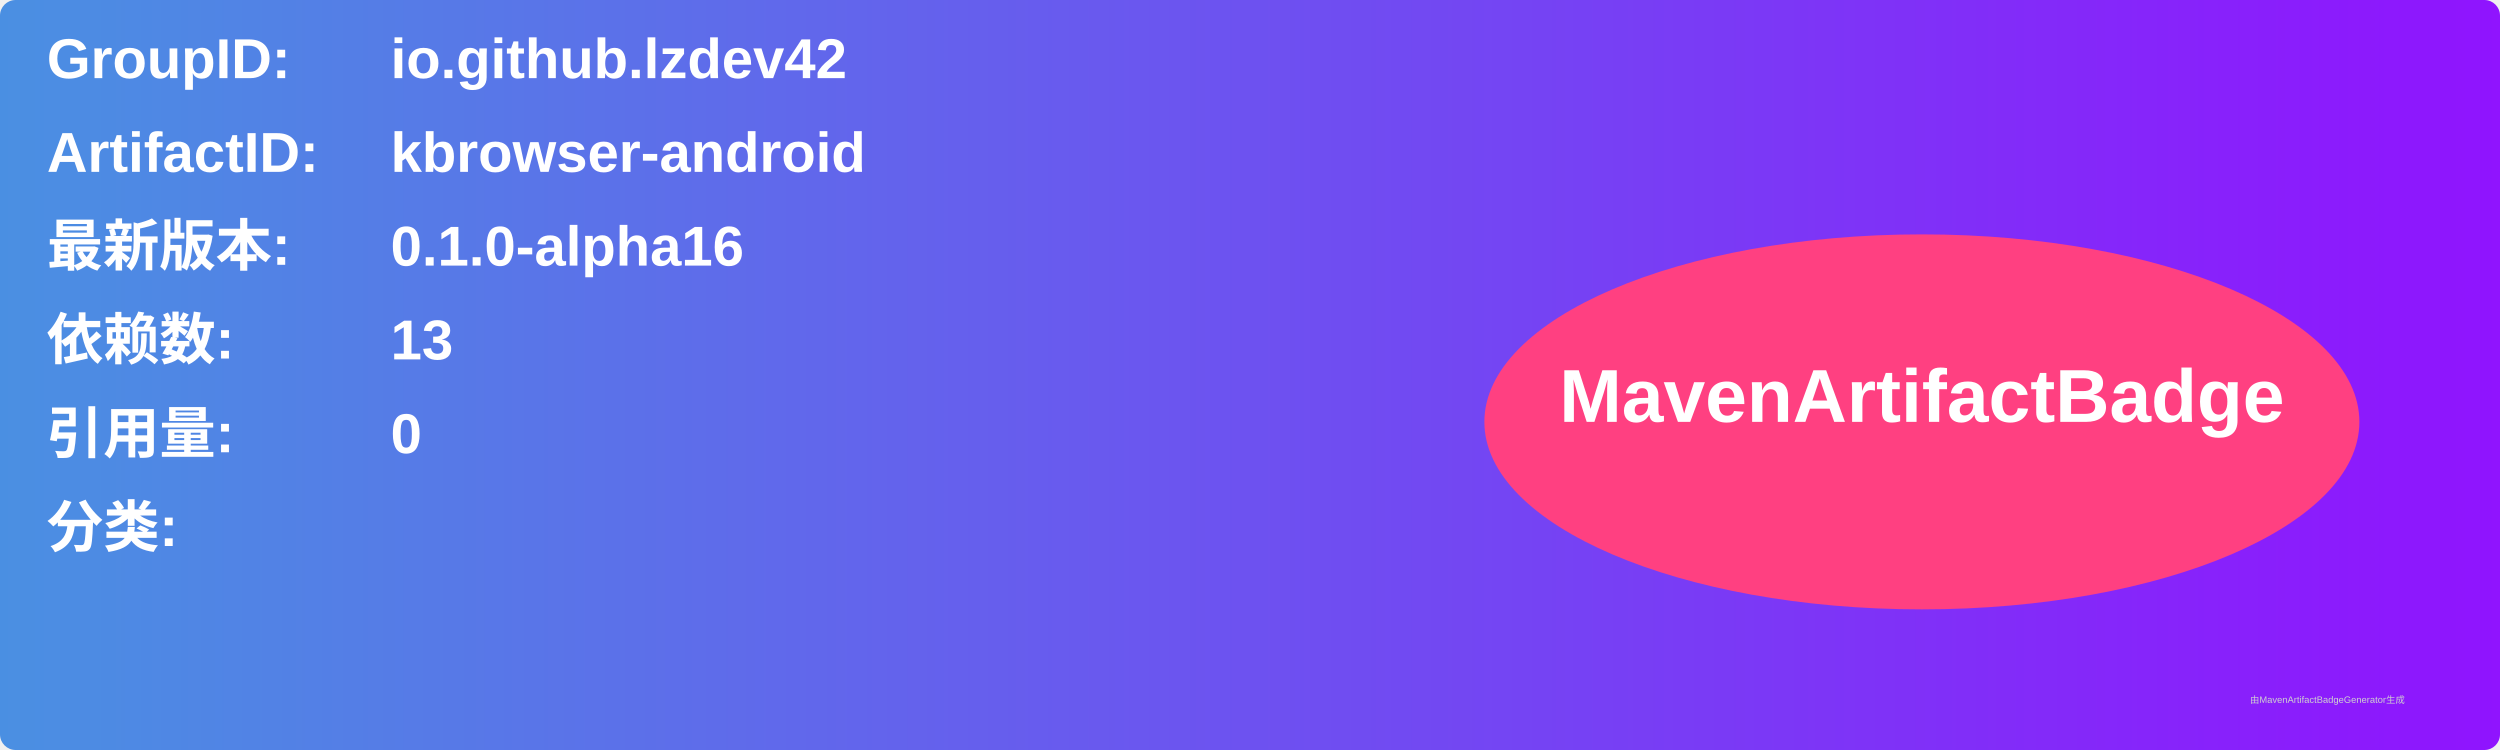
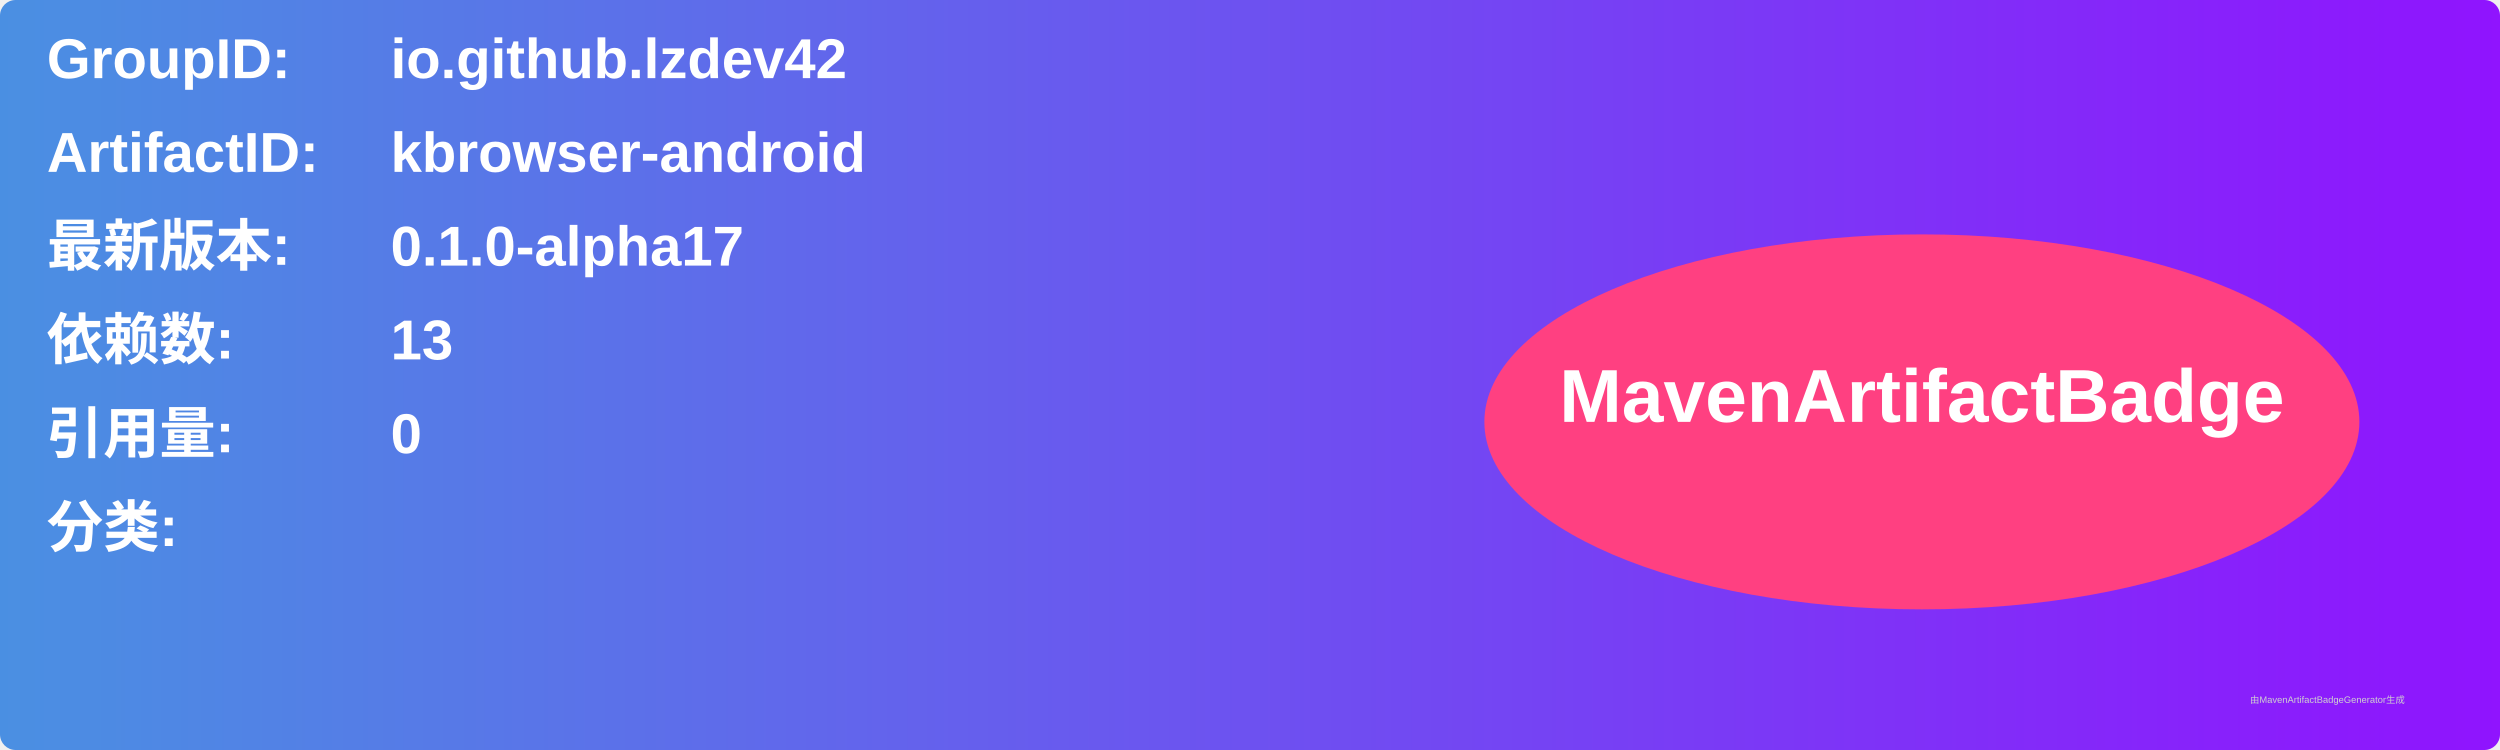
<svg xmlns="http://www.w3.org/2000/svg" width="800" height="240" viewBox="0 0 800 240">
  <linearGradient id="grad" x1="0%" y1="0%" x2="100%" y2="0%">
    <stop offset="0%" stop-color="#4a90e2" />
    <stop offset="100%" stop-color="#9013fe" />
  </linearGradient>
  <rect width="100%" height="100%" rx="5" ry="5" fill="url(#grad)" />
  <g transform="translate(15, 15)">
    <text x="0" y="10" font-family="Arial" font-size="18" fill="white" font-weight="bold" width="260">GroupID:</text>
    <text x="110" y="10" font-family="Arial" font-size="18" fill="white" font-weight="bold" width="460">io.github.lzdev42</text>
    <text x="0" y="40" font-family="Arial" font-size="18" fill="white" font-weight="bold" width="260">ArtifactID:</text>
    <text x="110" y="40" font-family="Arial" font-size="18" fill="white" font-weight="bold" width="460">kbrowser-android</text>
    <text x="0" y="70" font-family="Arial" font-size="18" fill="white" font-weight="bold">最新版本:</text>
    <text x="110" y="70" font-family="Arial" font-size="18" fill="white" font-weight="bold">
-       <tspan font-weight="bold">0.1.0-alpha16</tspan>
+       <tspan font-weight="bold">0.1.0-alpha17</tspan>
    </text>
    <text x="0" y="100" font-family="Arial" font-size="18" fill="white" font-weight="bold">依赖数: </text>
    <text x="110" y="100" font-family="Arial" font-size="18" fill="white">
      <tspan font-weight="bold">13</tspan>
    </text>
    <text x="0" y="130" font-family="Arial" font-size="18" fill="white" font-weight="bold">引用量: </text>
    <text x="110" y="130" font-family="Arial" font-size="18" fill="white">
      <tspan font-weight="bold">0</tspan>
    </text>
    <text x="0" y="160" font-family="Arial" font-size="18" fill="white" font-weight="bold">分类:</text>
    <text x="10" y="190" font-family="Arial" font-size="10" fill="white">
      <tspan font-weight="bold" />
    </text>
    <ellipse cx="600" cy="120" rx="140" ry="60" fill="#ff4081" />
    <text x="600" y="120" text-anchor="middle" font-family="Arial" font-size="24" fill="white" font-weight="bold">MavenArtifactBadge</text>
  </g>
  <text x="720" y="225" font-family="Arial" font-size="3" fill="#d0d0d0">由MavenArtifactBadgeGenerator生成</text>
</svg>
